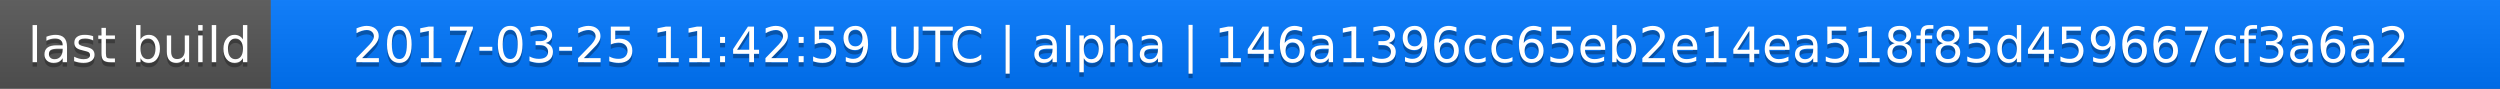
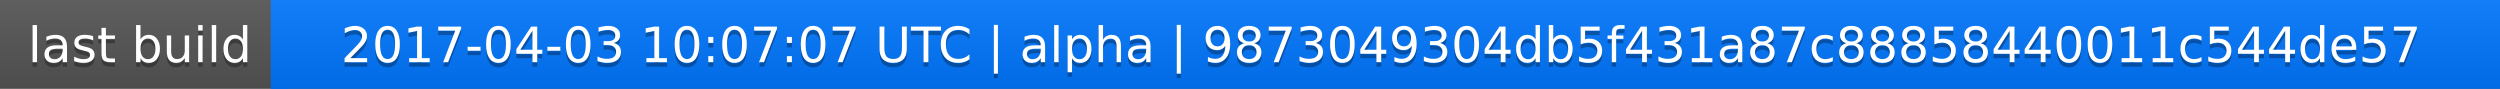
<svg xmlns="http://www.w3.org/2000/svg" width="563" height="20">
  <linearGradient id="a" x2="0" y2="100%">
    <stop offset="0" stop-color="#bbb" stop-opacity=".1" />
    <stop offset="1" stop-opacity=".1" />
  </linearGradient>
  <rect rx="0" width="563" height="20" fill="#555" />
  <rect rx="0" x="61" width="502" height="20" fill="#07f" />
  <path fill="#07f" d="M61 0h4v20h-4z" />
  <rect rx="0" width="563" height="20" fill="url(#a)" />
  <g fill="#fff" text-anchor="middle" font-family="DejaVu Sans,Verdana,Geneva,sans-serif" font-size="11">
    <text x="31.5" y="15" fill="#010101" fill-opacity=".3">last build</text>
    <text x="31.5" y="14">last build</text>
-     <text x="311" y="15" fill="#010101" fill-opacity=".3">2017-03-25 11:42:59 UTC | alpha | 146a1396cc65eb2e14ea518f85d459667cf3a6a2</text>
-     <text x="311" y="14">2017-03-25 11:42:59 UTC | alpha | 146a1396cc65eb2e14ea518f85d459667cf3a6a2</text>
+     <text x="311" y="15" fill="#010101" fill-opacity=".3">2017-04-03 10:07:07 UTC | alpha | 9873049304db5f431a87c88858440011c544de57</text>
+     <text x="311" y="14">2017-04-03 10:07:07 UTC | alpha | 9873049304db5f431a87c88858440011c544de57</text>
  </g>
</svg>
